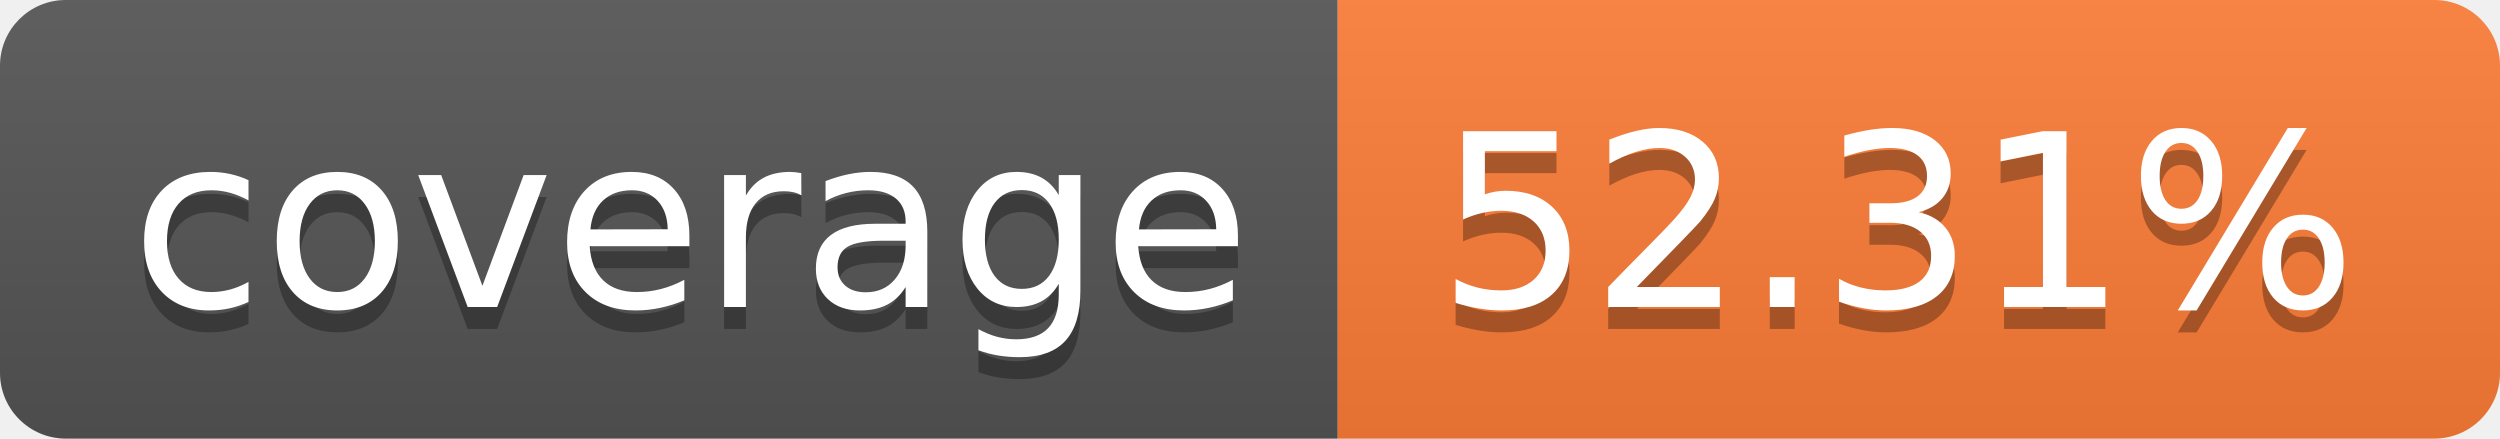
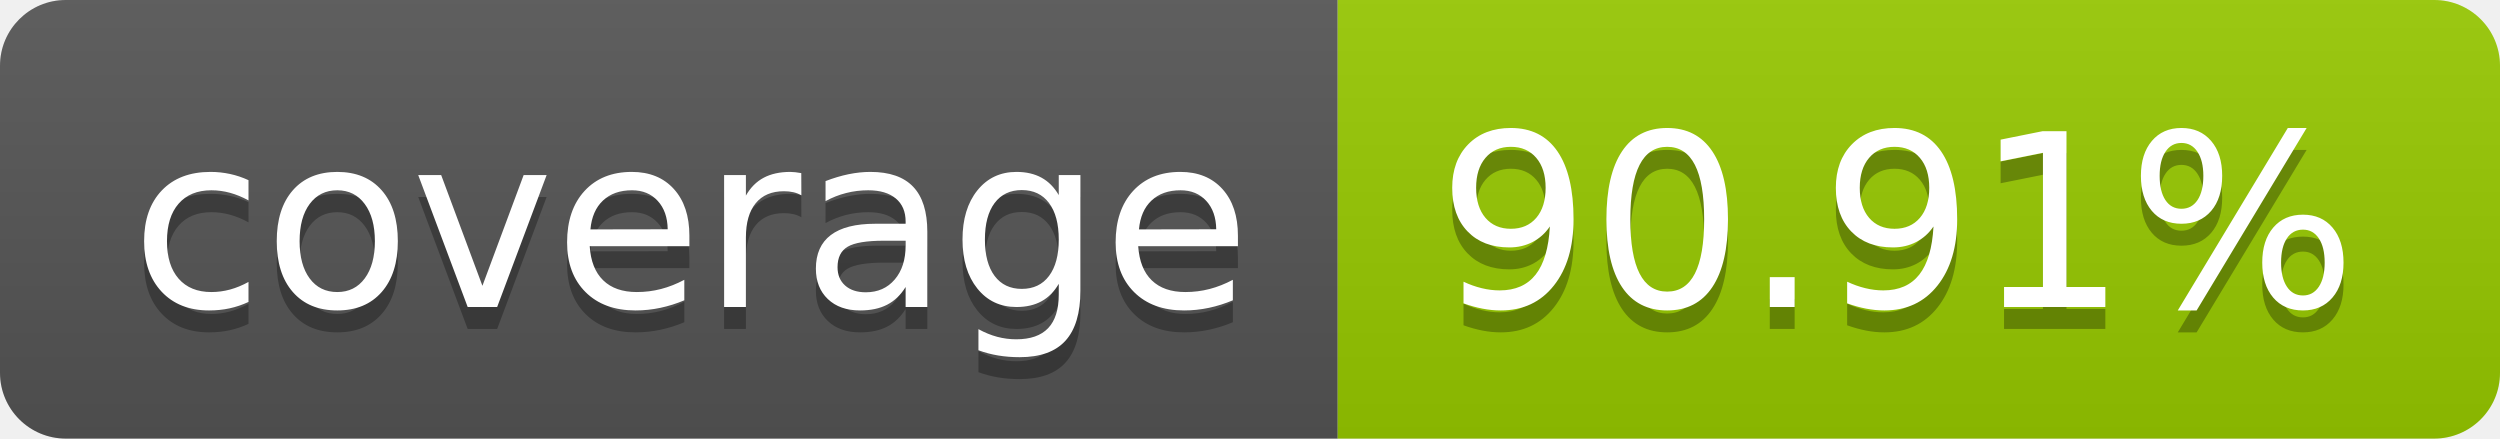
- <svg xmlns="http://www.w3.org/2000/svg" width="114" height="20" role="img" aria-label="coverage: 52.31%">
+ <svg xmlns="http://www.w3.org/2000/svg" width="114" height="20" role="img" aria-label="coverage: 90.91%">
  <linearGradient id="s" x2="0" y2="100%">
    <stop offset="0" stop-color="#bbb" stop-opacity=".1" />
    <stop offset="1" stop-opacity=".1" />
  </linearGradient>
  <clipPath id="r">
    <rect width="114" height="20" rx="3" fill="#fff" />
  </clipPath>
  <g clip-path="url(#r)">
    <rect width="61" height="20" fill="#555" />
-     <rect x="61" width="53" height="20" fill="#fe7d37" />
+     <rect x="61" width="53" height="20" fill="#97ca00" />
    <rect width="114" height="20" fill="url(#s)" />
  </g>
  <g fill="#fff" text-anchor="middle" font-family="Verdana,Geneva,DejaVu Sans,sans-serif" text-rendering="geometricPrecision" font-size="110">
    <text aria-hidden="true" x="315" y="150" fill="#010101" fill-opacity=".3" transform="scale(.1)" textLength="510">coverage</text>
    <text x="315" y="140" transform="scale(.1)" fill="#fff" textLength="510">coverage</text>
-     <text aria-hidden="true" x="865" y="150" fill="#010101" fill-opacity=".3" transform="scale(.1)" textLength="430">52.31%</text>
-     <text x="865" y="140" transform="scale(.1)" fill="#fff" textLength="430">52.31%</text>
+     <text aria-hidden="true" x="865" y="150" fill="#010101" fill-opacity=".3" transform="scale(.1)" textLength="430">90.91%</text>
+     <text x="865" y="140" transform="scale(.1)" fill="#fff" textLength="430">90.91%</text>
  </g>
</svg>
